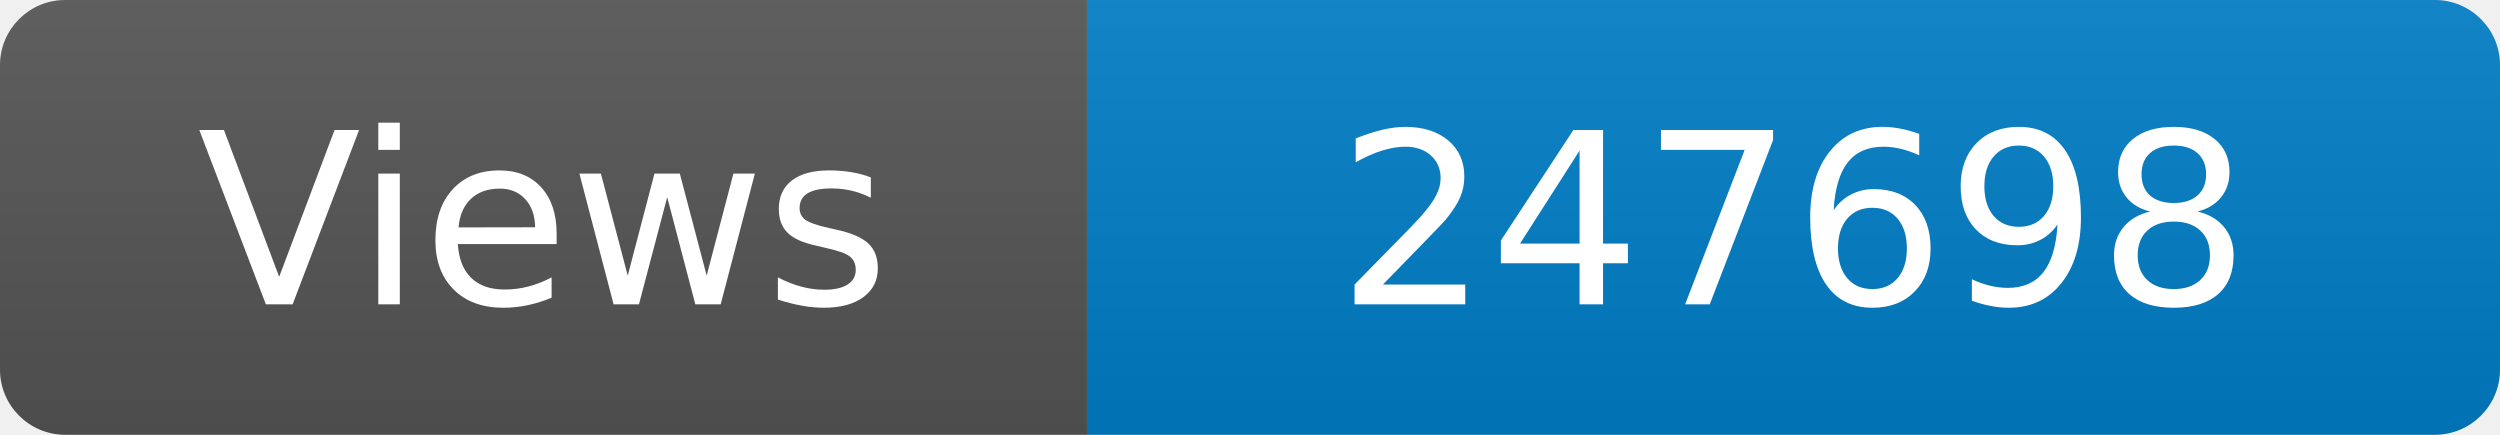
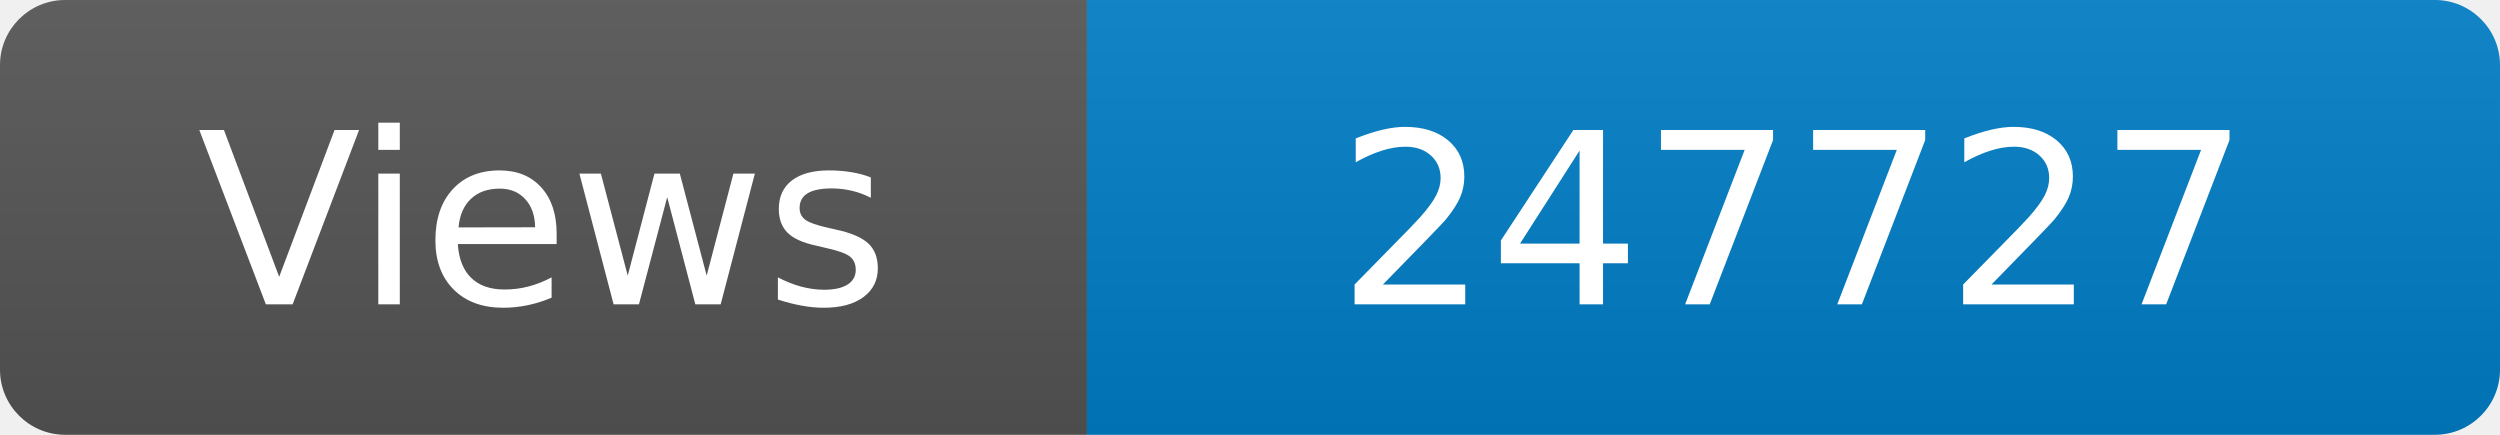
<svg xmlns="http://www.w3.org/2000/svg" width="115" height="20" role="img" aria-label="Maintained?: yes">
  <linearGradient id="s" x2="0" y2="100%">
    <stop offset="0" stop-color="#bbb" stop-opacity=".1" />
    <stop offset="1" stop-opacity=".1" />
  </linearGradient>
  <clipPath id="r">
    <rect width="115" height="20" rx="3" fill="#fff" />
  </clipPath>
  <g clip-path="url(#r)">
    <rect width="50" height="20" fill="#555" />
    <rect x="50" width="160" height="20" fill="#007ec6" />
    <rect width="115" height="20" fill="url(#s)" />
  </g>
  <g fill="#fff" text-anchor="middle" font-family="Verdana,Geneva,DejaVu Sans,sans-serif" font-size="110">
    <text x="250" y="140" transform="scale(.1)" fill="#fff">Views</text>
-     <text x="825" y="140" transform="scale(.1)" fill="#fff">247698</text>
+     <text x="825" y="140" transform="scale(.1)" fill="#fff">247727</text>
  </g>
</svg>
